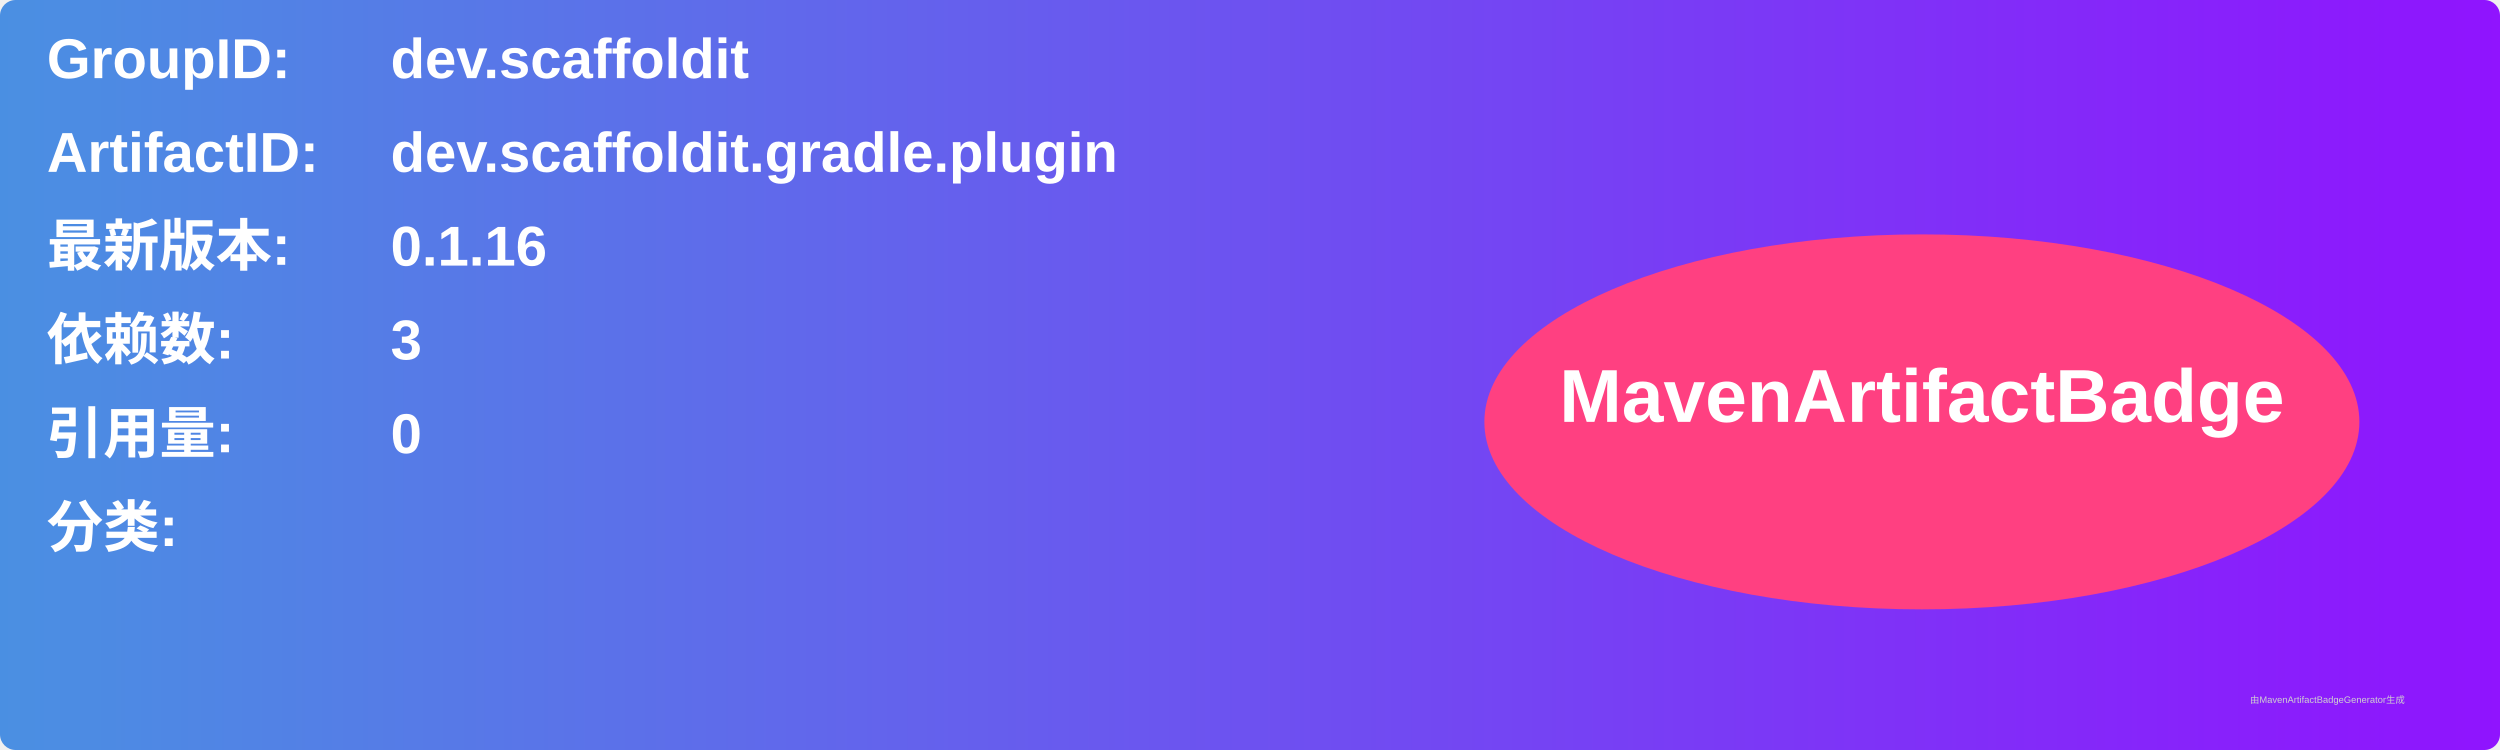
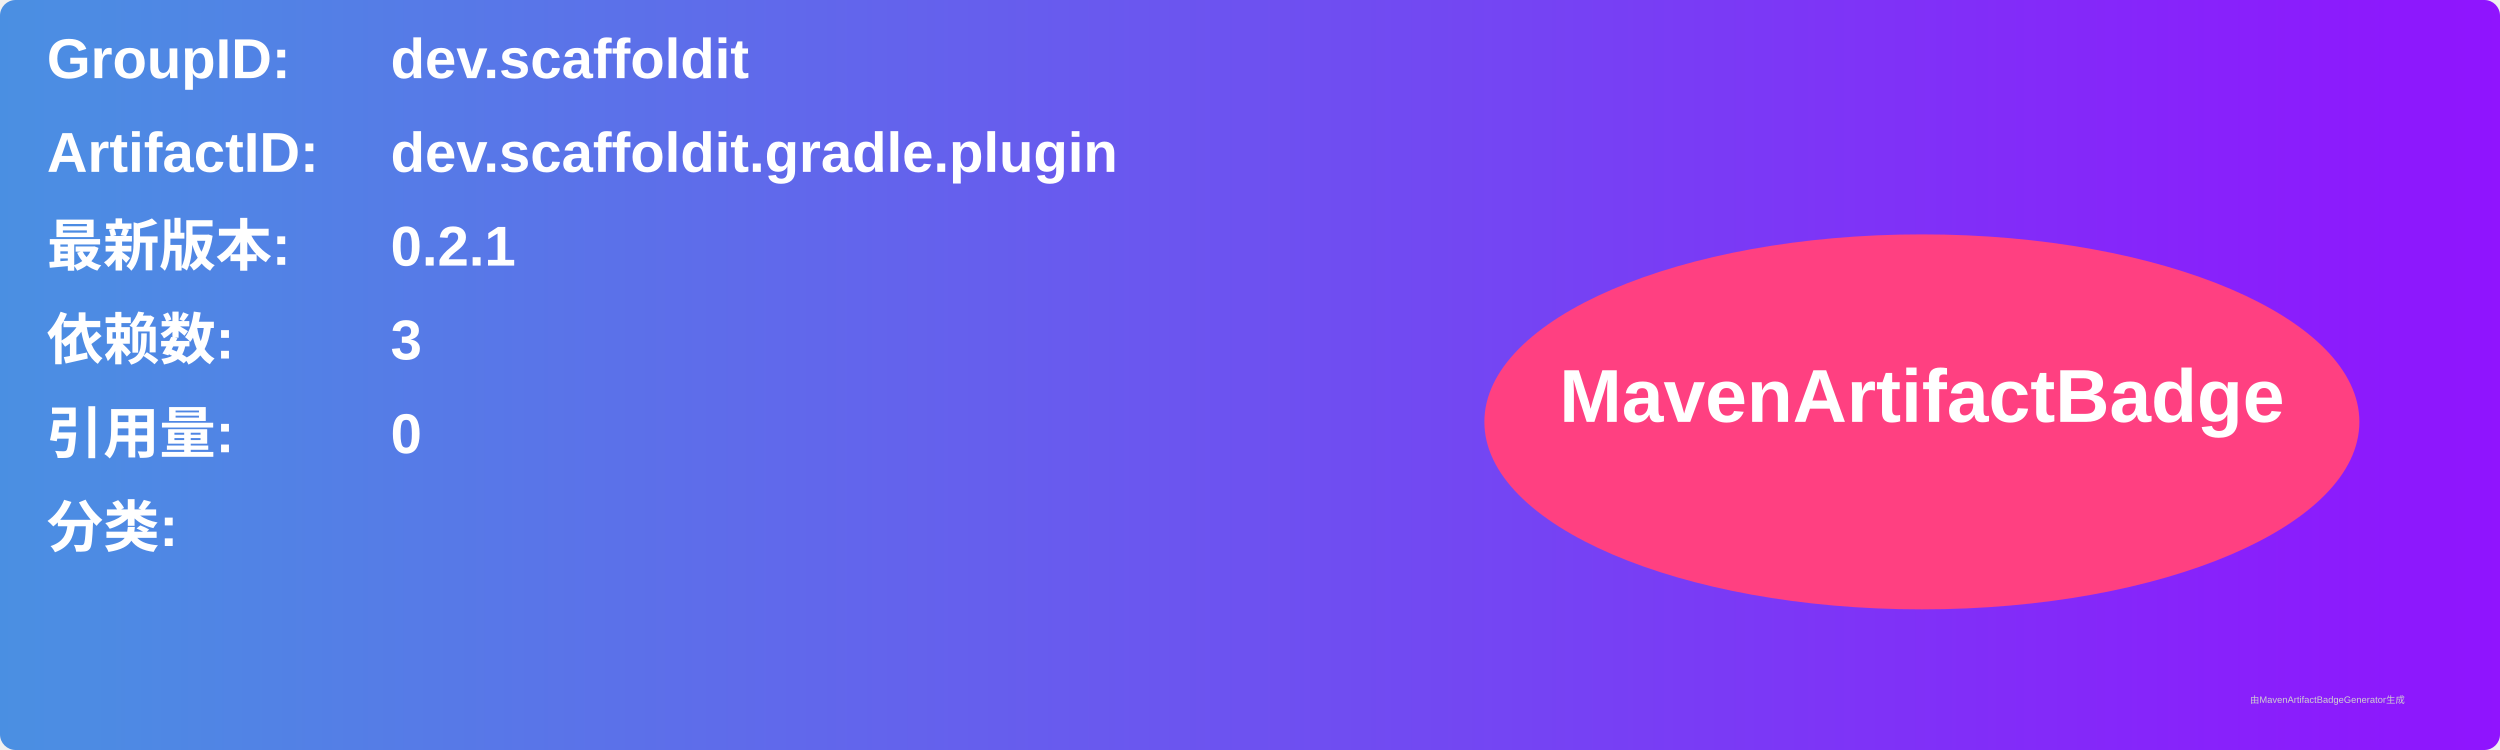
<svg xmlns="http://www.w3.org/2000/svg" width="800" height="240" viewBox="0 0 800 240">
  <linearGradient id="grad" x1="0%" y1="0%" x2="100%" y2="0%">
    <stop offset="0%" stop-color="#4a90e2" />
    <stop offset="100%" stop-color="#9013fe" />
  </linearGradient>
  <rect width="100%" height="100%" rx="5" ry="5" fill="url(#grad)" />
  <g transform="translate(15, 15)">
    <text x="0" y="10" font-family="Arial" font-size="18" fill="white" font-weight="bold" width="260">GroupID:</text>
    <text x="110" y="10" font-family="Arial" font-size="18" fill="white" font-weight="bold" width="460">dev.scaffoldit</text>
    <text x="0" y="40" font-family="Arial" font-size="18" fill="white" font-weight="bold" width="260">ArtifactID:</text>
    <text x="110" y="40" font-family="Arial" font-size="18" fill="white" font-weight="bold" width="460">dev.scaffoldit.gradle.plugin</text>
    <text x="0" y="70" font-family="Arial" font-size="18" fill="white" font-weight="bold">最新版本:</text>
    <text x="110" y="70" font-family="Arial" font-size="18" fill="white" font-weight="bold">
-       <tspan font-weight="bold">0.1.16</tspan>
+       <tspan font-weight="bold">0.2.1</tspan>
    </text>
    <text x="0" y="100" font-family="Arial" font-size="18" fill="white" font-weight="bold">依赖数: </text>
    <text x="110" y="100" font-family="Arial" font-size="18" fill="white">
      <tspan font-weight="bold">3</tspan>
    </text>
    <text x="0" y="130" font-family="Arial" font-size="18" fill="white" font-weight="bold">引用量: </text>
    <text x="110" y="130" font-family="Arial" font-size="18" fill="white">
      <tspan font-weight="bold">0</tspan>
    </text>
    <text x="0" y="160" font-family="Arial" font-size="18" fill="white" font-weight="bold">分类:</text>
    <text x="10" y="190" font-family="Arial" font-size="10" fill="white">
      <tspan font-weight="bold" />
    </text>
    <ellipse cx="600" cy="120" rx="140" ry="60" fill="#ff4081" />
    <text x="600" y="120" text-anchor="middle" font-family="Arial" font-size="24" fill="white" font-weight="bold">MavenArtifactBadge</text>
  </g>
  <text x="720" y="225" font-family="Arial" font-size="3" fill="#d0d0d0">由MavenArtifactBadgeGenerator生成</text>
</svg>
